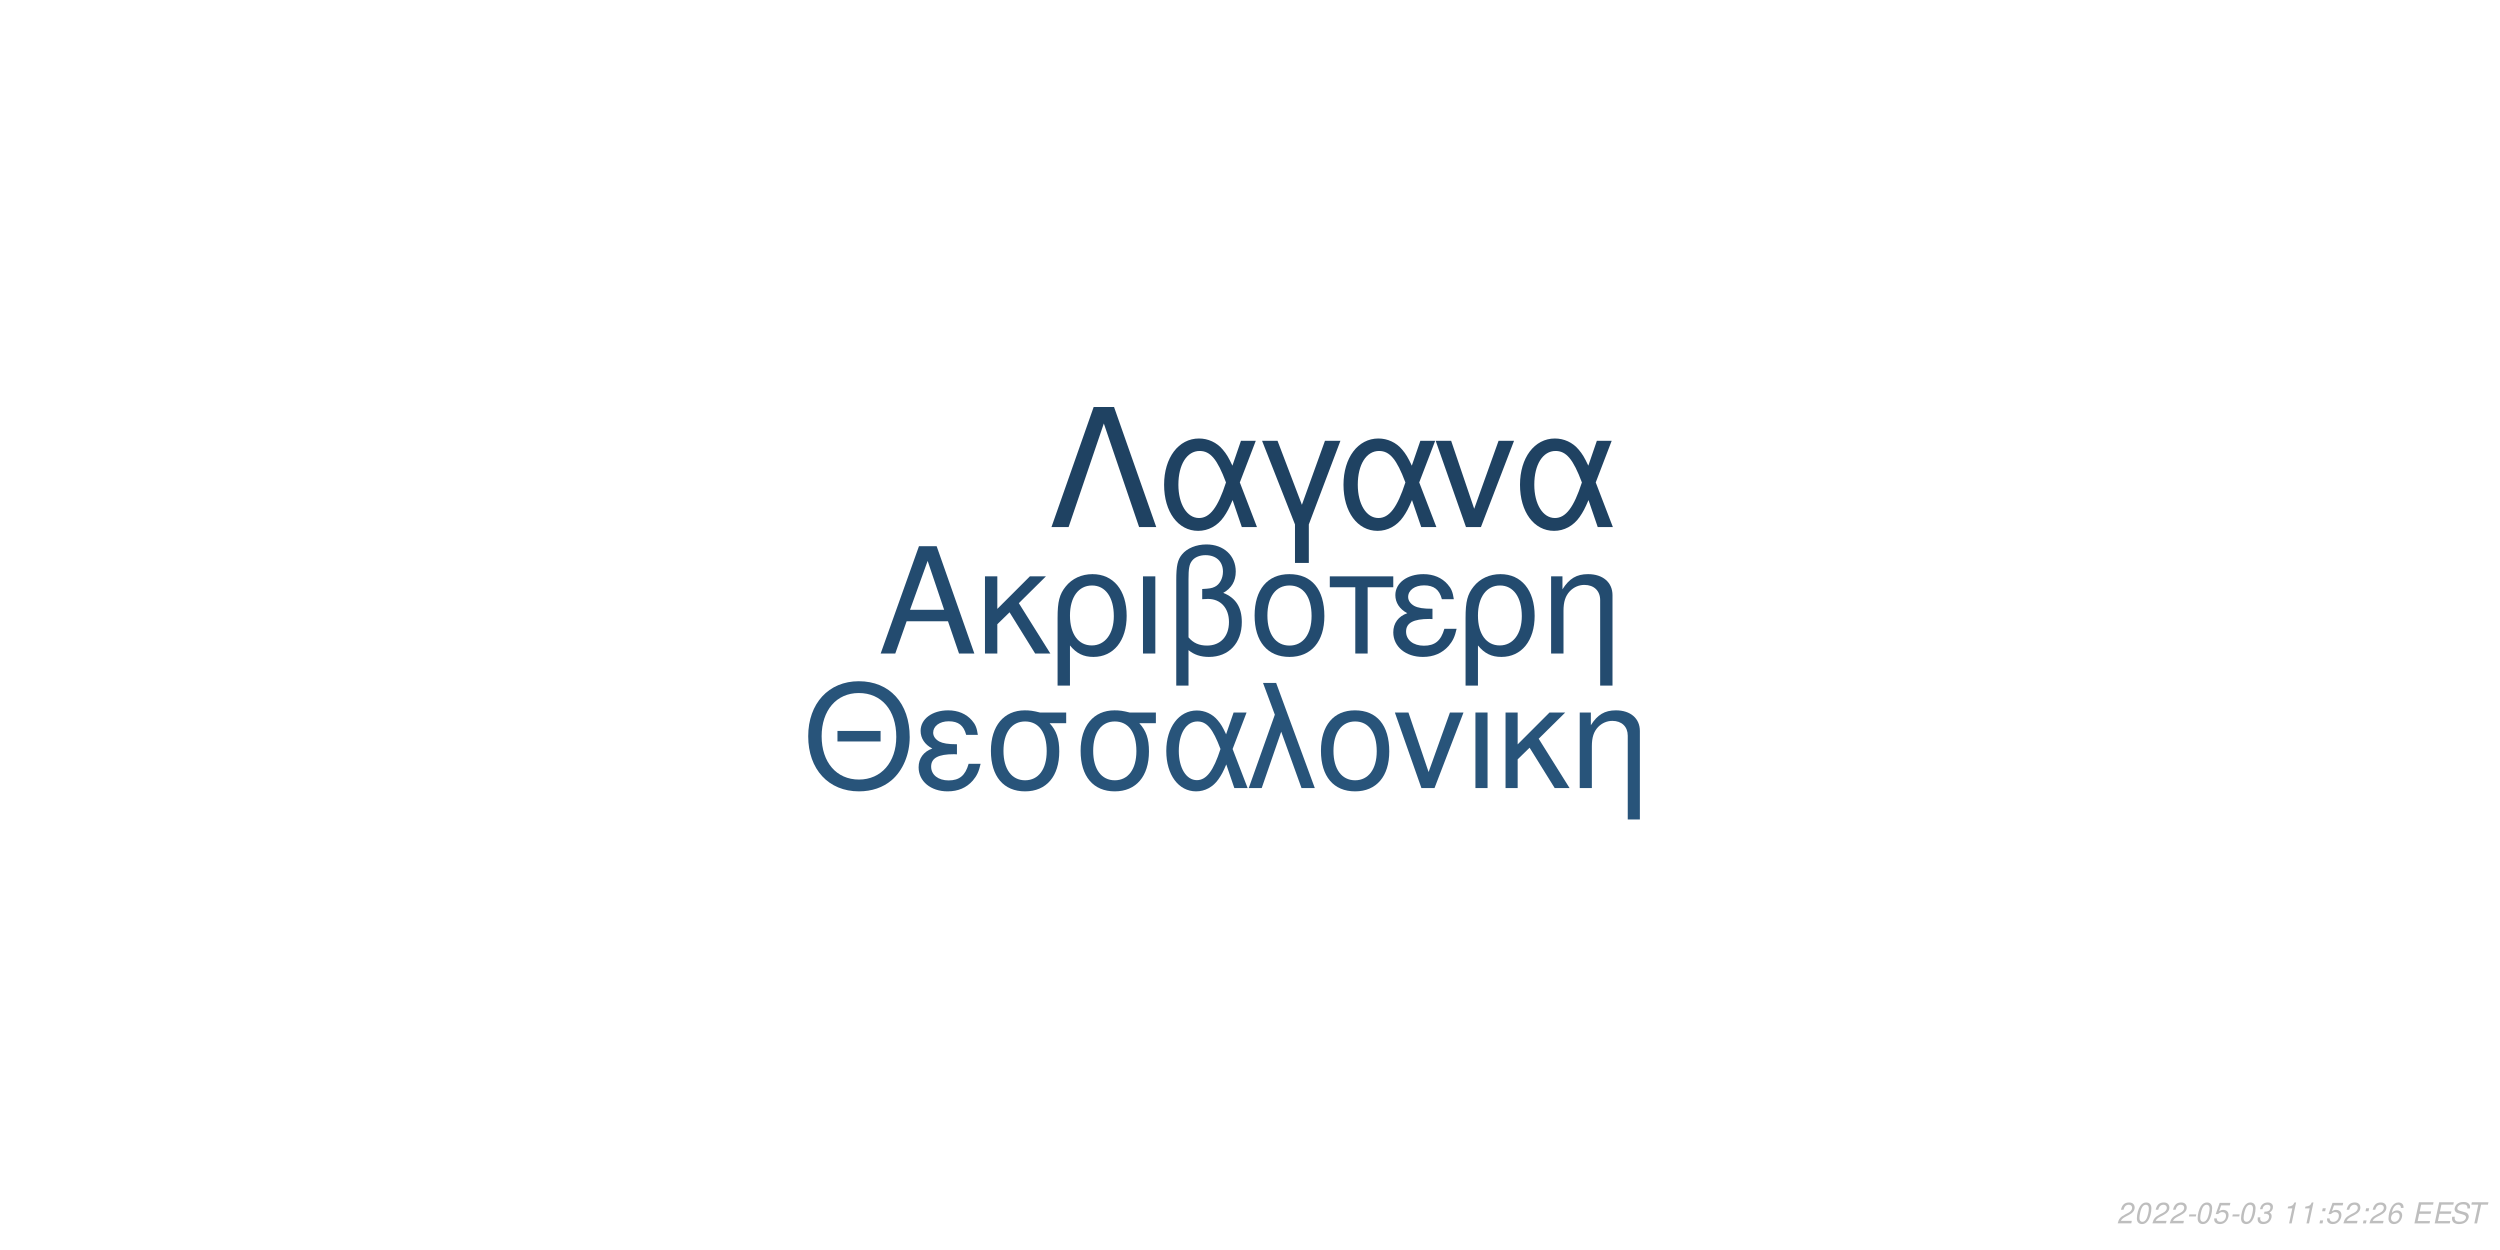
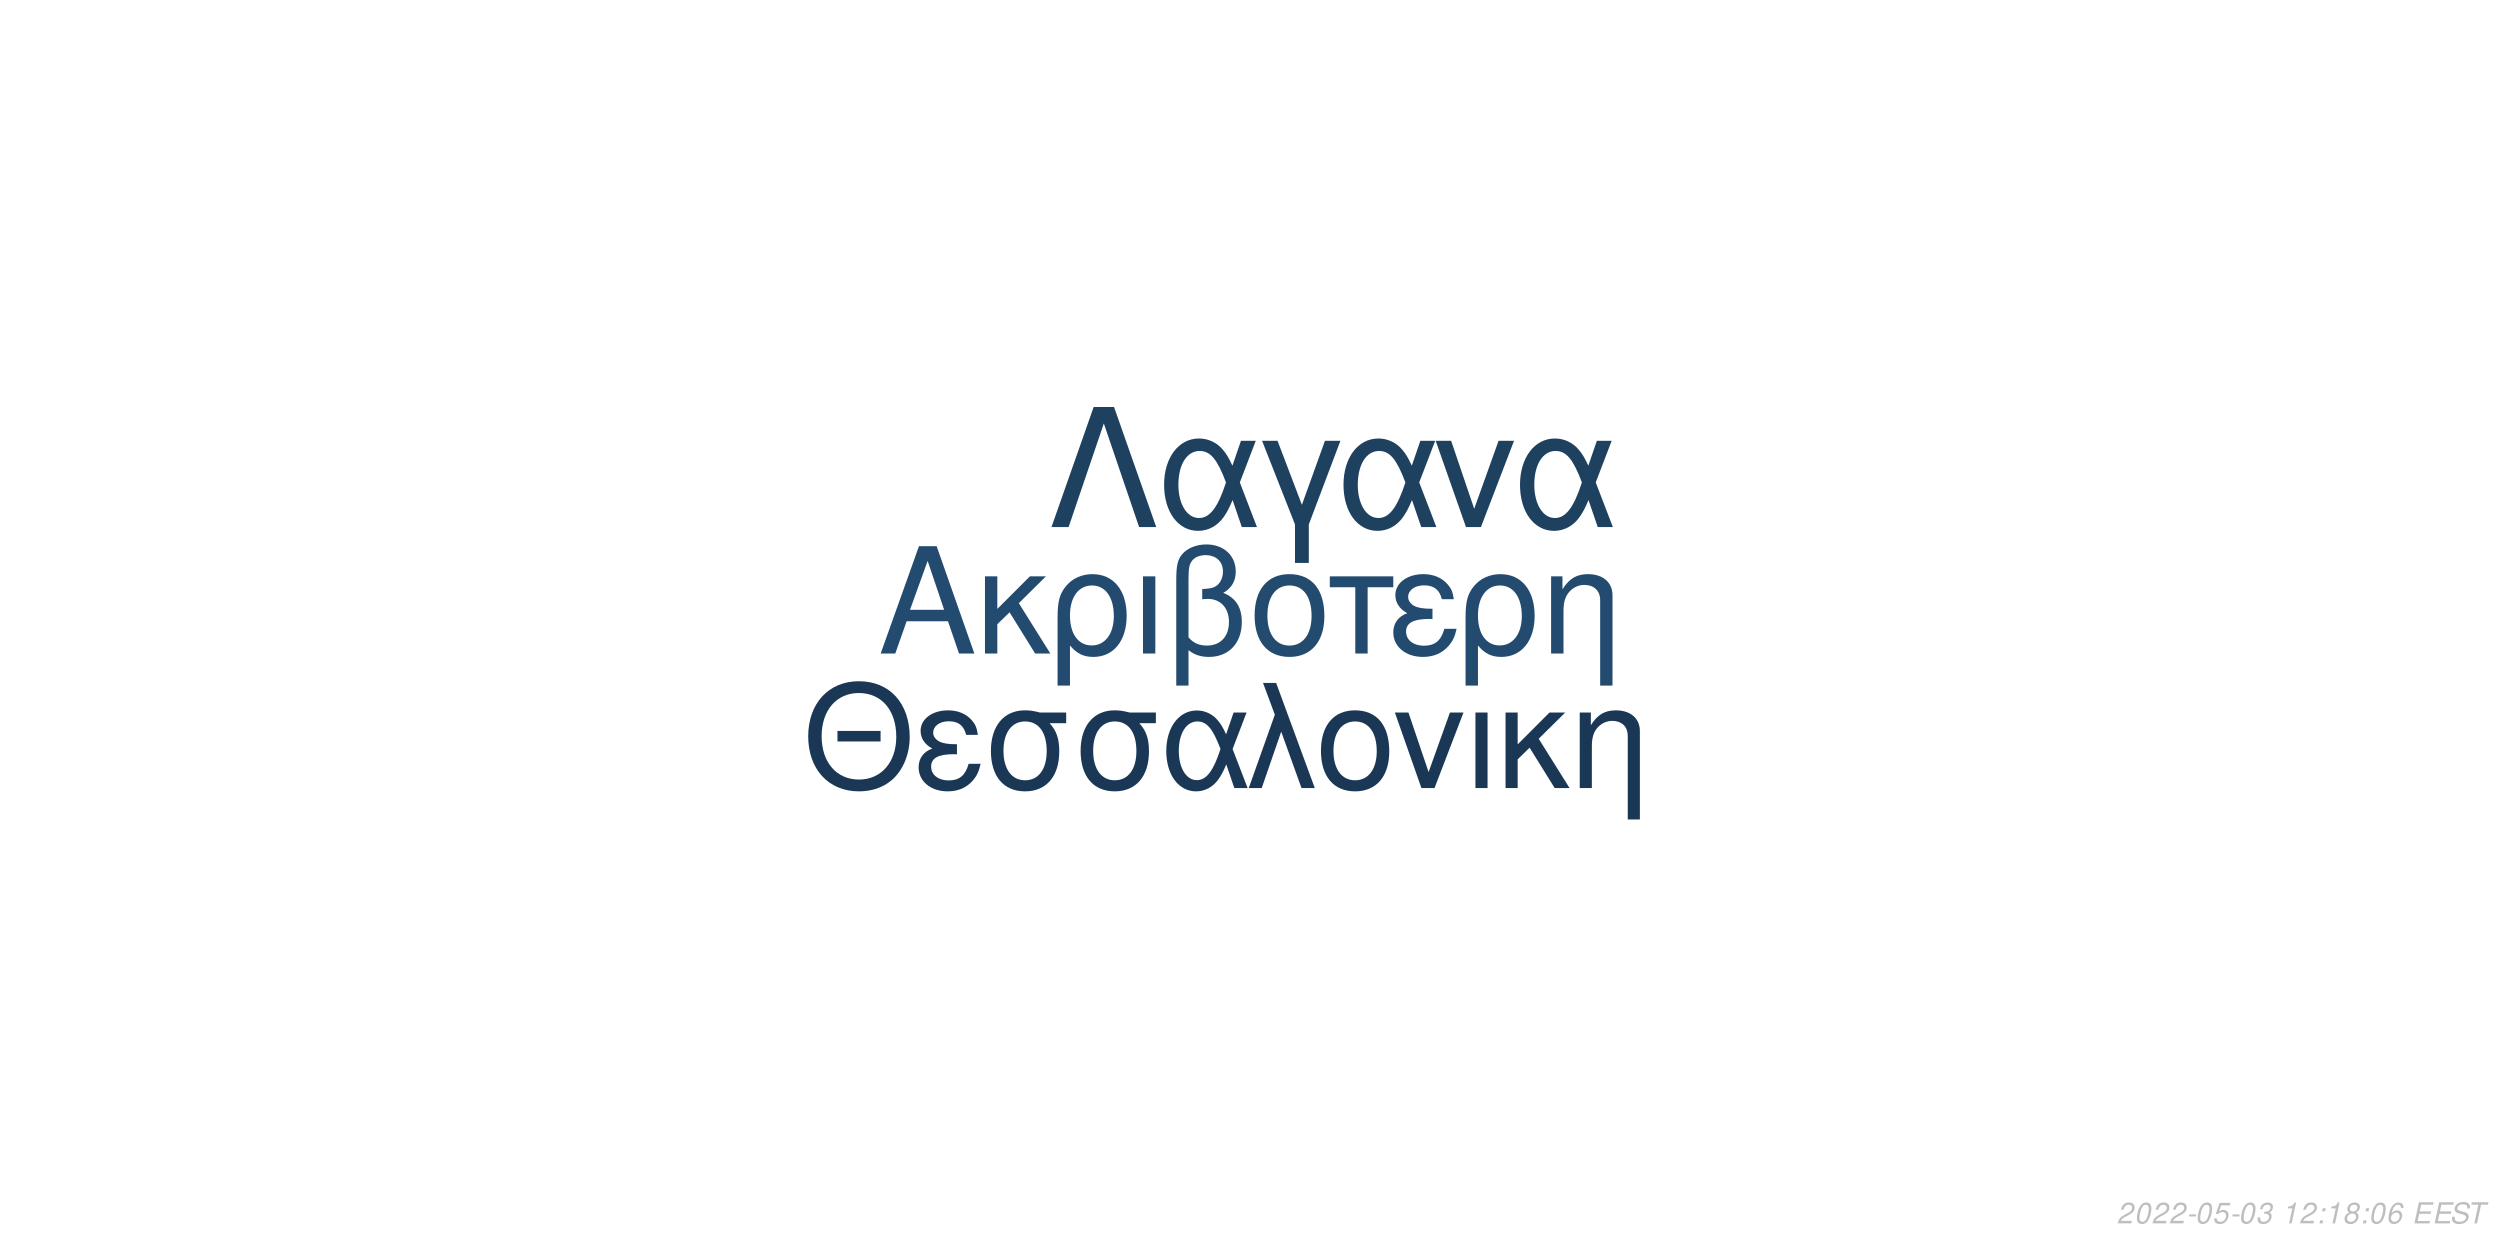
<svg xmlns="http://www.w3.org/2000/svg" xmlns:xlink="http://www.w3.org/1999/xlink" width="864pt" height="432pt" viewBox="0 0 864 432" version="1.1">
  <defs>
    <g>
      <symbol overflow="visible" id="glyph0-0">
        <path style="stroke:none;" d="" />
      </symbol>
      <symbol overflow="visible" id="glyph0-1">
        <path style="stroke:none;" d="M 24.125 -11.141 L 27.938 0 L 33.234 0 L 20.203 -37.094 L 14.094 -37.094 L 0.859 0 L 5.906 0 L 9.828 -11.141 Z M 22.797 -15.109 L 11 -15.109 L 17.094 -32.016 Z M 22.797 -15.109 " />
      </symbol>
      <symbol overflow="visible" id="glyph0-2">
        <path style="stroke:none;" d="M 7.172 -15.422 L 7.172 -26.672 L 2.906 -26.672 L 2.906 0 L 7.172 0 L 7.172 -10.125 L 11.406 -14.25 L 20.25 0 L 25.5 0 L 14.609 -17.406 L 23.969 -26.672 L 18.422 -26.672 Z M 7.172 -15.422 " />
      </symbol>
      <symbol overflow="visible" id="glyph0-3">
        <path style="stroke:none;" d="M 3 11.094 L 7.281 11.094 L 7.281 -2.797 C 9.516 -0.047 11.953 1.172 15.375 1.172 C 22.344 1.172 26.875 -4.422 26.875 -13.031 C 26.875 -21.891 22.297 -27.438 15.062 -27.438 C 11.297 -27.438 7.984 -25.906 5.797 -23.156 C 3.672 -20.516 3 -17.969 3 -12.359 Z M 14.906 -23.516 C 19.547 -23.516 22.438 -19.438 22.438 -12.922 C 22.438 -6.812 19.391 -2.797 14.812 -2.797 C 10.172 -2.797 7.281 -6.766 7.281 -13.125 C 7.281 -19.484 10.234 -23.516 14.906 -23.516 Z M 14.906 -23.516 " />
      </symbol>
      <symbol overflow="visible" id="glyph0-4">
        <path style="stroke:none;" d="M 3.516 0 L 7.781 0 L 7.781 -26.672 L 3.516 -26.672 Z M 3.516 0 " />
      </symbol>
      <symbol overflow="visible" id="glyph0-5">
        <path style="stroke:none;" d="M 4.016 11.094 L 8.25 11.094 L 8.25 -1.172 C 10.172 0.406 12.422 1.172 15.312 1.172 C 22.188 1.172 26.672 -3.609 26.672 -10.891 C 26.672 -15.984 24.578 -19.234 20.25 -20.969 C 23.109 -22.547 24.578 -25.031 24.578 -28.344 C 24.578 -33.844 20.406 -37.703 14.453 -37.703 C 10.938 -37.703 7.734 -36.391 6 -34.25 C 4.484 -32.422 4.016 -30.328 4.016 -25.391 Z M 8.25 -25.656 C 8.25 -29.359 8.5 -30.844 9.469 -32.062 C 10.375 -33.281 12.156 -34 14.094 -34 C 17.812 -34 20.156 -31.812 20.156 -28.297 C 20.156 -25.953 18.984 -23.812 17.297 -23.047 C 16.281 -22.547 15.469 -22.438 12.984 -22.297 L 12.984 -18.781 C 13.734 -18.828 14.344 -18.875 14.969 -18.875 C 19.344 -18.875 22.234 -15.719 22.234 -10.891 C 22.234 -5.906 19.281 -2.75 14.656 -2.75 C 11.953 -2.75 9.922 -3.609 8.25 -5.594 Z M 8.25 -25.656 " />
      </symbol>
      <symbol overflow="visible" id="glyph0-6">
        <path style="stroke:none;" d="M 14.094 -27.438 C 6.562 -27.438 2.094 -22.094 2.094 -13.125 C 2.094 -4.125 6.562 1.172 14.141 1.172 C 21.672 1.172 26.203 -4.172 26.203 -12.922 C 26.203 -22.188 21.828 -27.438 14.094 -27.438 Z M 14.141 -23.516 C 18.938 -23.516 21.781 -19.594 21.781 -12.984 C 21.781 -6.672 18.828 -2.75 14.141 -2.75 C 9.422 -2.75 6.516 -6.672 6.516 -13.125 C 6.516 -19.594 9.422 -23.516 14.141 -23.516 Z M 14.141 -23.516 " />
      </symbol>
      <symbol overflow="visible" id="glyph0-7">
        <path style="stroke:none;" d="M 7.891 0 L 12.156 0 L 12.156 -22.906 L 21.016 -22.906 L 21.016 -26.672 L -0.922 -26.672 L -0.922 -22.906 L 7.891 -22.906 Z M 7.891 0 " />
      </symbol>
      <symbol overflow="visible" id="glyph0-8">
        <path style="stroke:none;" d="M 14.562 -15.469 C 11.344 -15.469 9.562 -15.781 8.297 -16.438 C 6.922 -17.203 6.156 -18.328 6.156 -19.547 C 6.156 -21.891 8.453 -23.562 11.656 -23.562 C 15.062 -23.562 16.953 -22.094 17.812 -18.781 L 21.938 -18.781 C 21.578 -21.266 21.062 -22.5 19.797 -23.922 C 17.812 -26.203 14.906 -27.438 11.453 -27.438 C 5.797 -27.438 1.734 -24.375 1.734 -20.203 C 1.734 -17.609 3.156 -15.375 5.859 -13.938 C 2.797 -12.875 1.016 -10.484 1.016 -7.328 C 1.016 -2.391 5.297 1.172 11.25 1.172 C 14.969 1.172 17.906 -0.109 20.156 -2.641 C 21.578 -4.328 22.297 -5.797 22.906 -8.547 L 18.672 -8.547 C 17.5 -4.422 15.422 -2.703 11.609 -2.703 C 7.938 -2.703 5.438 -4.688 5.438 -7.578 C 5.438 -10.578 7.938 -11.953 13.484 -11.953 C 13.641 -11.953 14.094 -11.953 14.562 -11.906 Z M 14.562 -15.469 " />
      </symbol>
      <symbol overflow="visible" id="glyph0-9">
        <path style="stroke:none;" d="M 3.562 -26.672 L 3.562 0 L 7.844 0 L 7.844 -14.703 C 7.844 -17.906 8.5 -19.891 10.031 -21.531 C 11.406 -22.953 13.188 -23.719 15.062 -23.719 C 18.375 -23.719 20.516 -21.672 20.516 -18.469 L 20.516 11.094 L 24.781 11.094 L 24.781 -20.156 C 24.781 -24.578 21.469 -27.438 16.328 -27.438 C 12.359 -27.438 9.828 -25.906 7.484 -22.188 L 7.484 -26.672 Z M 3.562 -26.672 " />
      </symbol>
      <symbol overflow="visible" id="glyph1-0">
        <path style="stroke:none;" d="" />
      </symbol>
      <symbol overflow="visible" id="glyph1-1">
        <path style="stroke:none;" d="M 26.859 -19.734 L 11.953 -19.734 L 11.953 -16.094 L 26.859 -16.094 Z M 19.328 -36.922 C 8.922 -36.922 1.844 -29.25 1.844 -17.891 C 1.844 -6.484 8.875 1.141 19.391 1.141 C 23.812 1.141 27.703 -0.203 30.641 -2.688 C 34.578 -6.031 36.922 -11.656 36.922 -17.594 C 36.922 -29.297 30 -36.922 19.328 -36.922 Z M 19.328 -32.844 C 27.203 -32.844 32.281 -26.906 32.281 -17.688 C 32.281 -8.922 27.062 -2.938 19.391 -2.938 C 11.609 -2.938 6.484 -8.922 6.484 -17.891 C 6.484 -26.859 11.609 -32.844 19.328 -32.844 Z M 19.328 -32.844 " />
      </symbol>
      <symbol overflow="visible" id="glyph1-2">
        <path style="stroke:none;" d="M 14.25 -15.141 C 11.109 -15.141 9.375 -15.453 8.125 -16.094 C 6.781 -16.844 6.031 -17.938 6.031 -19.141 C 6.031 -21.422 8.266 -23.078 11.406 -23.078 C 14.75 -23.078 16.594 -21.625 17.438 -18.391 L 21.469 -18.391 C 21.125 -20.828 20.625 -22.031 19.391 -23.422 C 17.438 -25.656 14.594 -26.859 11.219 -26.859 C 5.688 -26.859 1.688 -23.875 1.688 -19.781 C 1.688 -17.234 3.094 -15.047 5.734 -13.656 C 2.734 -12.609 1 -10.266 1 -7.172 C 1 -2.344 5.188 1.141 11.016 1.141 C 14.656 1.141 17.547 -0.094 19.734 -2.594 C 21.125 -4.234 21.828 -5.688 22.422 -8.375 L 18.281 -8.375 C 17.141 -4.328 15.094 -2.641 11.359 -2.641 C 7.766 -2.641 5.328 -4.578 5.328 -7.422 C 5.328 -10.359 7.766 -11.703 13.203 -11.703 C 13.359 -11.703 13.797 -11.703 14.25 -11.656 Z M 14.25 -15.141 " />
      </symbol>
      <symbol overflow="visible" id="glyph1-3">
        <path style="stroke:none;" d="M 29 -26.109 L 19.938 -26.109 C 17.594 -26.703 16.438 -26.859 14.703 -26.859 C 7.469 -26.859 2.984 -21.469 2.984 -12.859 C 2.984 -4.031 7.375 1.141 14.797 1.141 C 22.172 1.141 26.609 -4.078 26.609 -12.656 C 26.609 -17.047 25.656 -19.828 23.266 -22.422 L 29 -22.422 Z M 14.797 -23.016 C 19.531 -23.016 22.266 -19.234 22.266 -12.75 C 22.266 -6.531 19.438 -2.688 14.797 -2.688 C 10.172 -2.688 7.328 -6.531 7.328 -12.859 C 7.328 -19.188 10.172 -23.016 14.797 -23.016 Z M 14.797 -23.016 " />
      </symbol>
      <symbol overflow="visible" id="glyph1-4">
        <path style="stroke:none;" d="M 29.344 -26.109 L 24.859 -26.109 L 22.266 -18.578 C 21.125 -21.031 20.484 -22.125 19.328 -23.469 C 17.547 -25.609 14.906 -26.812 12.156 -26.812 C 5.984 -26.812 1.594 -20.984 1.594 -12.812 C 1.594 -4.578 5.828 1.141 11.906 1.141 C 14.953 1.141 17.734 -0.344 19.625 -3.047 C 20.672 -4.531 21.281 -5.688 22.328 -8.172 L 25.109 0 L 29.703 0 L 24.516 -13.5 Z M 20.328 -13.5 C 17.891 -5.922 15.453 -2.734 12.156 -2.734 C 8.516 -2.734 5.922 -6.922 5.922 -12.812 C 5.922 -18.938 8.516 -23.016 12.359 -23.016 C 15.594 -23.016 17.688 -20.531 20.328 -13.5 Z M 20.328 -13.5 " />
      </symbol>
      <symbol overflow="visible" id="glyph1-5">
        <path style="stroke:none;" d="M 1.094 0 L 5.578 0 L 12.312 -19.484 L 19.328 0 L 23.922 0 L 10.562 -36.328 L 6.031 -36.328 L 10.109 -25.359 Z M 1.094 0 " />
      </symbol>
      <symbol overflow="visible" id="glyph1-6">
        <path style="stroke:none;" d="M 13.797 -26.859 C 6.422 -26.859 2.047 -21.625 2.047 -12.859 C 2.047 -4.031 6.422 1.141 13.859 1.141 C 21.234 1.141 25.656 -4.078 25.656 -12.656 C 25.656 -21.719 21.375 -26.859 13.797 -26.859 Z M 13.859 -23.016 C 18.531 -23.016 21.328 -19.188 21.328 -12.703 C 21.328 -6.531 18.438 -2.688 13.859 -2.688 C 9.219 -2.688 6.375 -6.531 6.375 -12.859 C 6.375 -19.188 9.219 -23.016 13.859 -23.016 Z M 13.859 -23.016 " />
      </symbol>
      <symbol overflow="visible" id="glyph1-7">
        <path style="stroke:none;" d="M 14.297 0 L 24.312 -26.109 L 19.625 -26.109 L 12.25 -5.531 L 5.281 -26.109 L 0.594 -26.109 L 9.766 0 Z M 14.297 0 " />
      </symbol>
      <symbol overflow="visible" id="glyph1-8">
        <path style="stroke:none;" d="M 3.438 0 L 7.625 0 L 7.625 -26.109 L 3.438 -26.109 Z M 3.438 0 " />
      </symbol>
      <symbol overflow="visible" id="glyph1-9">
        <path style="stroke:none;" d="M 7.031 -15.094 L 7.031 -26.109 L 2.844 -26.109 L 2.844 0 L 7.031 0 L 7.031 -9.922 L 11.156 -13.953 L 19.828 0 L 24.969 0 L 14.297 -17.047 L 23.469 -26.109 L 18.031 -26.109 Z M 7.031 -15.094 " />
      </symbol>
      <symbol overflow="visible" id="glyph1-10">
        <path style="stroke:none;" d="M 3.484 -26.109 L 3.484 0 L 7.672 0 L 7.672 -14.406 C 7.672 -17.547 8.328 -19.484 9.812 -21.078 C 11.156 -22.469 12.906 -23.219 14.75 -23.219 C 17.984 -23.219 20.078 -21.234 20.078 -18.094 L 20.078 10.859 L 24.266 10.859 L 24.266 -19.734 C 24.266 -24.062 21.031 -26.859 16 -26.859 C 12.109 -26.859 9.609 -25.359 7.328 -21.719 L 7.328 -26.109 Z M 3.484 -26.109 " />
      </symbol>
      <symbol overflow="visible" id="glyph2-0">
        <path style="stroke:none;" d="" />
      </symbol>
      <symbol overflow="visible" id="glyph2-1">
        <path style="stroke:none;" d="M 22.531 -41.484 L 15.484 -41.484 L 0.906 0 L 6.828 0 L 19 -35.797 L 31.188 0 L 37.109 0 Z M 22.531 -41.484 " />
      </symbol>
      <symbol overflow="visible" id="glyph2-2">
        <path style="stroke:none;" d="M 33.516 -29.812 L 28.391 -29.812 L 25.438 -21.219 C 24.125 -24.016 23.391 -25.266 22.078 -26.797 C 20.031 -29.25 17.016 -30.609 13.891 -30.609 C 6.828 -30.609 1.828 -23.953 1.828 -14.625 C 1.828 -5.234 6.656 1.312 13.594 1.312 C 17.078 1.312 20.266 -0.391 22.422 -3.469 C 23.609 -5.172 24.297 -6.484 25.5 -9.328 L 28.688 0 L 33.922 0 L 28 -15.422 Z M 23.219 -15.422 C 20.422 -6.766 17.641 -3.125 13.891 -3.125 C 9.734 -3.125 6.766 -7.906 6.766 -14.625 C 6.766 -21.625 9.734 -26.297 14.109 -26.297 C 17.812 -26.297 20.203 -23.453 23.219 -15.422 Z M 23.219 -15.422 " />
      </symbol>
      <symbol overflow="visible" id="glyph2-3">
        <path style="stroke:none;" d="M 12.062 12.406 L 16.844 12.406 L 16.844 -0.906 L 27.766 -29.812 L 22.422 -29.812 L 14.453 -7.688 L 6.031 -29.812 L 0.688 -29.812 L 12.062 -0.906 Z M 12.062 12.406 " />
      </symbol>
      <symbol overflow="visible" id="glyph2-4">
        <path style="stroke:none;" d="M 16.328 0 L 27.766 -29.812 L 22.422 -29.812 L 14 -6.312 L 6.031 -29.812 L 0.688 -29.812 L 11.156 0 Z M 16.328 0 " />
      </symbol>
      <symbol overflow="visible" id="glyph3-0">
        <path style="stroke:none;" d="" />
      </symbol>
      <symbol overflow="visible" id="glyph3-1">
        <path style="stroke:none;" d="M 5.234 -0.875 L 1.469 -0.875 C 1.641 -1.375 2.203 -1.891 3.109 -2.344 L 4.234 -2.938 C 5.562 -3.625 6.219 -4.469 6.219 -5.484 C 6.219 -5.938 6.062 -6.359 5.797 -6.656 C 5.469 -7.047 4.984 -7.234 4.312 -7.234 C 2.766 -7.234 1.891 -6.453 1.484 -4.734 L 2.375 -4.734 C 2.484 -5.188 2.609 -5.484 2.797 -5.75 C 3.094 -6.203 3.609 -6.453 4.188 -6.453 C 4.891 -6.453 5.344 -6.031 5.344 -5.375 C 5.344 -4.703 4.859 -4.094 4.016 -3.656 L 2.984 -3.125 C 1.234 -2.188 0.797 -1.656 0.344 -0.016 L 5.047 -0.016 Z M 5.234 -0.875 " />
      </symbol>
      <symbol overflow="visible" id="glyph3-2">
        <path style="stroke:none;" d="M 4.203 -7.234 C 3.375 -7.234 2.688 -6.812 2.125 -5.984 C 1.484 -5.047 0.984 -3.188 0.984 -1.734 C 0.984 -1.109 1.172 -0.562 1.484 -0.266 C 1.797 0.047 2.281 0.234 2.766 0.234 C 3.625 0.234 4.281 -0.156 4.859 -1.016 C 5.516 -1.953 6 -3.797 6 -5.266 C 6 -6.5 5.328 -7.234 4.203 -7.234 Z M 4.094 -6.453 C 4.734 -6.453 5.125 -5.984 5.125 -5.156 C 5.125 -4.203 4.781 -2.625 4.406 -1.812 C 3.984 -0.938 3.516 -0.547 2.875 -0.547 C 2.25 -0.547 1.875 -1.031 1.875 -1.828 C 1.875 -2.797 2.203 -4.344 2.594 -5.203 C 2.984 -6.047 3.453 -6.453 4.094 -6.453 Z M 4.094 -6.453 " />
      </symbol>
      <symbol overflow="visible" id="glyph3-3">
        <path style="stroke:none;" d="M 3.516 -3.125 L 1.125 -3.125 L 0.969 -2.406 L 3.359 -2.406 Z M 3.516 -3.125 " />
      </symbol>
      <symbol overflow="visible" id="glyph3-4">
        <path style="stroke:none;" d="M 6.297 -7.094 L 2.594 -7.094 L 1.234 -3.234 L 2.047 -3.234 C 2.656 -3.766 2.938 -3.906 3.531 -3.906 C 4.328 -3.906 4.797 -3.453 4.797 -2.688 C 4.797 -1.438 3.969 -0.547 2.828 -0.547 C 2.031 -0.547 1.609 -0.938 1.578 -1.734 L 0.703 -1.734 L 0.703 -1.516 C 0.703 -0.938 0.844 -0.547 1.188 -0.266 C 1.562 0.062 2.078 0.234 2.703 0.234 C 3.656 0.234 4.391 -0.156 4.984 -0.922 C 5.422 -1.5 5.672 -2.234 5.672 -2.953 C 5.672 -4 4.938 -4.672 3.812 -4.672 C 3.328 -4.672 2.906 -4.547 2.406 -4.234 L 3.109 -6.219 L 6.109 -6.219 Z M 6.297 -7.094 " />
      </symbol>
      <symbol overflow="visible" id="glyph3-5">
        <path style="stroke:none;" d="M 2.922 -3.312 C 3.125 -3.344 3.234 -3.344 3.375 -3.344 C 4.203 -3.344 4.688 -3 4.688 -2.406 C 4.688 -1.312 3.906 -0.547 2.781 -0.547 C 2.047 -0.547 1.594 -0.938 1.594 -1.562 C 1.594 -1.719 1.609 -1.844 1.656 -2.094 L 0.766 -2.094 C 0.734 -1.797 0.719 -1.641 0.719 -1.469 C 0.719 -0.375 1.406 0.234 2.641 0.234 C 3.547 0.234 4.297 -0.078 4.812 -0.656 C 5.266 -1.156 5.562 -1.875 5.562 -2.547 C 5.562 -3.125 5.344 -3.453 4.797 -3.734 C 5.641 -4.234 6.016 -4.844 6.016 -5.734 C 6.016 -6.656 5.312 -7.234 4.203 -7.234 C 3.375 -7.234 2.672 -6.938 2.188 -6.375 C 1.891 -6.031 1.703 -5.641 1.516 -4.906 L 2.391 -4.906 C 2.5 -5.359 2.594 -5.594 2.734 -5.812 C 3.047 -6.234 3.516 -6.453 4.078 -6.453 C 4.734 -6.453 5.141 -6.125 5.141 -5.578 C 5.141 -5.188 5.016 -4.797 4.797 -4.547 C 4.516 -4.234 4 -4.062 3.266 -4.062 L 3.078 -4.062 Z M 2.922 -3.312 " />
      </symbol>
      <symbol overflow="visible" id="glyph3-6">
        <path style="stroke:none;" d="" />
      </symbol>
      <symbol overflow="visible" id="glyph3-7">
        <path style="stroke:none;" d="M 3.703 -5.188 L 2.594 0 L 3.469 0 L 5.016 -7.234 L 4.438 -7.234 C 3.906 -6.156 3.688 -6.016 2.234 -5.812 L 2.109 -5.188 Z M 3.703 -5.188 " />
      </symbol>
      <symbol overflow="visible" id="glyph3-8">
        <path style="stroke:none;" d="M 2.359 -1.031 L 1.312 -1.031 L 1.094 0 L 2.141 0 Z M 3.266 -5.234 L 2.219 -5.234 L 2 -4.203 L 3.047 -4.203 Z M 3.266 -5.234 " />
      </symbol>
      <symbol overflow="visible" id="glyph3-9">
+         <path style="stroke:none;" d="M 4.766 -3.797 C 5.078 -3.969 5.234 -4.078 5.438 -4.234 C 5.812 -4.594 6.062 -5.172 6.062 -5.734 C 6.062 -6.625 5.344 -7.234 4.266 -7.234 C 2.812 -7.234 1.703 -6.219 1.703 -4.875 C 1.703 -4.406 1.875 -4.125 2.359 -3.812 C 1.297 -3.312 0.75 -2.516 0.75 -1.469 C 0.75 -0.438 1.547 0.234 2.812 0.234 C 3.656 0.234 4.359 -0.094 4.938 -0.734 C 5.359 -1.234 5.609 -1.859 5.609 -2.438 C 5.609 -3.047 5.312 -3.516 4.766 -3.797 Z M 4.109 -6.453 C 4.797 -6.453 5.188 -6.125 5.188 -5.578 C 5.188 -5.266 5.062 -4.922 4.859 -4.672 C 4.562 -4.312 4.188 -4.156 3.656 -4.156 C 2.984 -4.156 2.594 -4.453 2.594 -4.984 C 2.594 -5.859 3.203 -6.453 4.109 -6.453 Z M 3.453 -3.406 C 4.234 -3.406 4.734 -2.984 4.734 -2.312 C 4.734 -1.312 3.922 -0.547 2.875 -0.547 C 2.125 -0.547 1.625 -0.969 1.625 -1.625 C 1.625 -2.609 2.438 -3.406 3.453 -3.406 Z M 3.453 -3.406 " />
+       </symbol>
+       <symbol overflow="visible" id="glyph3-10">
        <path style="stroke:none;" d="M 6.125 -5.344 L 6.141 -5.625 C 6.141 -6.609 5.453 -7.234 4.391 -7.234 C 3.438 -7.234 2.641 -6.719 2.016 -5.703 C 1.422 -4.781 0.938 -2.953 0.938 -1.688 C 0.938 -0.516 1.688 0.234 2.859 0.234 C 3.703 0.234 4.438 -0.156 5 -0.875 C 5.406 -1.422 5.672 -2.156 5.672 -2.766 C 5.672 -3.812 4.969 -4.5 3.906 -4.5 C 3.234 -4.5 2.672 -4.234 2.094 -3.625 C 2.406 -5.375 3.234 -6.453 4.25 -6.453 C 4.703 -6.453 5.062 -6.234 5.172 -5.844 C 5.203 -5.719 5.234 -5.578 5.25 -5.344 Z M 3.656 -3.734 C 4.344 -3.734 4.797 -3.281 4.797 -2.625 C 4.797 -1.469 3.984 -0.547 2.984 -0.547 C 2.297 -0.547 1.812 -1.047 1.812 -1.766 C 1.812 -2.859 2.625 -3.734 3.656 -3.734 Z M 3.656 -3.734 " />
      </symbol>
-       <symbol overflow="visible" id="glyph3-10">
+       <symbol overflow="visible" id="glyph3-11">
        <path style="stroke:none;" d="M 2.547 -3.312 L 6.5 -3.312 L 6.688 -4.141 L 2.719 -4.141 L 3.219 -6.469 L 7.344 -6.469 L 7.516 -7.297 L 2.453 -7.297 L 0.906 0 L 6.125 0 L 6.297 -0.812 L 2.016 -0.812 Z M 2.547 -3.312 " />
      </symbol>
-       <symbol overflow="visible" id="glyph3-11">
+       <symbol overflow="visible" id="glyph3-12">
        <path style="stroke:none;" d="M 7.062 -5.156 C 7.125 -5.438 7.141 -5.562 7.141 -5.703 C 7.141 -6.156 6.938 -6.594 6.594 -6.891 C 6.188 -7.25 5.656 -7.406 4.875 -7.406 C 3.844 -7.406 3.047 -7.125 2.5 -6.562 C 2.094 -6.141 1.781 -5.438 1.781 -4.922 C 1.781 -4.297 2.219 -3.766 2.891 -3.562 L 4.594 -3.094 C 5.406 -2.859 5.734 -2.578 5.734 -2.094 C 5.734 -1.781 5.547 -1.406 5.266 -1.141 C 4.844 -0.766 4.266 -0.578 3.453 -0.578 C 2.328 -0.578 1.812 -0.984 1.812 -1.906 C 1.812 -2.047 1.812 -2.125 1.844 -2.312 L 0.984 -2.312 C 0.906 -2.062 0.891 -1.906 0.891 -1.688 C 0.891 -0.484 1.797 0.234 3.297 0.234 C 4.359 0.234 5.234 -0.062 5.812 -0.609 C 6.344 -1.078 6.688 -1.797 6.688 -2.375 C 6.688 -2.641 6.609 -2.906 6.453 -3.156 C 6.234 -3.5 5.938 -3.703 5.469 -3.828 L 3.75 -4.312 C 2.984 -4.547 2.734 -4.734 2.734 -5.188 C 2.734 -5.547 2.875 -5.844 3.188 -6.109 C 3.547 -6.438 4.031 -6.594 4.703 -6.594 C 5.266 -6.594 5.688 -6.484 5.906 -6.297 C 6.094 -6.125 6.219 -5.797 6.219 -5.516 C 6.219 -5.422 6.203 -5.344 6.188 -5.156 Z M 7.062 -5.156 " />
      </symbol>
-       <symbol overflow="visible" id="glyph3-12">
+       <symbol overflow="visible" id="glyph3-13">
        <path style="stroke:none;" d="M 4.938 -6.469 L 7.312 -6.469 L 7.484 -7.297 L 1.75 -7.297 L 1.578 -6.469 L 3.984 -6.469 L 2.609 0 L 3.547 0 Z M 4.938 -6.469 " />
      </symbol>
    </g>
  </defs>
  <g id="surface1">
    <rect x="0" y="0" width="864" height="432" style="fill:rgb(100%,100%,100%);fill-opacity:1;stroke:none;" />
    <g style="fill:rgb(13.725%,29.412%,43.529%);fill-opacity:1;">
      <use xlink:href="#glyph0-1" x="303.5" y="225.861" />
      <use xlink:href="#glyph0-2" x="337.5" y="225.861" />
      <use xlink:href="#glyph0-3" x="362.5" y="225.861" />
      <use xlink:href="#glyph0-4" x="391.5" y="225.861" />
      <use xlink:href="#glyph0-5" x="402.5" y="225.861" />
      <use xlink:href="#glyph0-6" x="431.5" y="225.861" />
      <use xlink:href="#glyph0-7" x="460.5" y="225.861" />
      <use xlink:href="#glyph0-8" x="480.5" y="225.861" />
      <use xlink:href="#glyph0-3" x="503.5" y="225.861" />
      <use xlink:href="#glyph0-9" x="532.5" y="225.861" />
    </g>
-     <g style="fill:rgb(15.686%,32.941%,47.843%);fill-opacity:1;">
+     <g style="fill:rgb(10.196%,21.961%,33.333%);fill-opacity:1;">
      <use xlink:href="#glyph1-1" x="277.473" y="272.354" />
      <use xlink:href="#glyph1-2" x="316.473" y="272.354" />
      <use xlink:href="#glyph1-3" x="339.473" y="272.354" />
      <use xlink:href="#glyph1-3" x="370.473" y="272.354" />
      <use xlink:href="#glyph1-4" x="401.473" y="272.354" />
      <use xlink:href="#glyph1-5" x="430.473" y="272.354" />
      <use xlink:href="#glyph1-6" x="454.473" y="272.354" />
      <use xlink:href="#glyph1-7" x="481.473" y="272.354" />
      <use xlink:href="#glyph1-8" x="506.473" y="272.354" />
      <use xlink:href="#glyph1-9" x="517.473" y="272.354" />
      <use xlink:href="#glyph1-10" x="542.473" y="272.354" />
    </g>
-     <g style="fill:rgb(12.157%,25.882%,38.431%);fill-opacity:1;">
+     <g style="fill:rgb(11.765%,25.49%,37.647%);fill-opacity:1;">
      <use xlink:href="#glyph2-1" x="362.484" y="182.152" />
      <use xlink:href="#glyph2-2" x="400.484" y="182.152" />
      <use xlink:href="#glyph2-3" x="435.484" y="182.152" />
      <use xlink:href="#glyph2-2" x="462.484" y="182.152" />
      <use xlink:href="#glyph2-4" x="495.484" y="182.152" />
      <use xlink:href="#glyph2-2" x="523.484" y="182.152" />
    </g>
    <g style="fill:rgb(74.51%,74.51%,74.51%);fill-opacity:1;">
      <use xlink:href="#glyph3-1" x="731.52" y="422.81" />
      <use xlink:href="#glyph3-2" x="737.52" y="422.81" />
      <use xlink:href="#glyph3-1" x="743.52" y="422.81" />
      <use xlink:href="#glyph3-1" x="749.52" y="422.81" />
      <use xlink:href="#glyph3-3" x="755.52" y="422.81" />
      <use xlink:href="#glyph3-2" x="758.52" y="422.81" />
      <use xlink:href="#glyph3-4" x="764.52" y="422.81" />
      <use xlink:href="#glyph3-3" x="770.52" y="422.81" />
      <use xlink:href="#glyph3-2" x="773.52" y="422.81" />
      <use xlink:href="#glyph3-5" x="779.52" y="422.81" />
      <use xlink:href="#glyph3-6" x="785.52" y="422.81" />
      <use xlink:href="#glyph3-7" x="788.52" y="422.81" />
-       <use xlink:href="#glyph3-7" x="794.52" y="422.81" />
+       <use xlink:href="#glyph3-1" x="794.52" y="422.81" />
      <use xlink:href="#glyph3-8" x="800.52" y="422.81" />
-       <use xlink:href="#glyph3-4" x="803.52" y="422.81" />
-       <use xlink:href="#glyph3-1" x="809.52" y="422.81" />
+       <use xlink:href="#glyph3-7" x="803.52" y="422.81" />
+       <use xlink:href="#glyph3-9" x="809.52" y="422.81" />
      <use xlink:href="#glyph3-8" x="815.52" y="422.81" />
-       <use xlink:href="#glyph3-1" x="818.52" y="422.81" />
-       <use xlink:href="#glyph3-9" x="824.52" y="422.81" />
+       <use xlink:href="#glyph3-2" x="818.52" y="422.81" />
+       <use xlink:href="#glyph3-10" x="824.52" y="422.81" />
      <use xlink:href="#glyph3-6" x="830.52" y="422.81" />
-       <use xlink:href="#glyph3-10" x="833.52" y="422.81" />
-       <use xlink:href="#glyph3-10" x="840.52" y="422.81" />
-       <use xlink:href="#glyph3-11" x="846.52" y="422.81" />
-       <use xlink:href="#glyph3-12" x="852.52" y="422.81" />
+       <use xlink:href="#glyph3-11" x="833.52" y="422.81" />
+       <use xlink:href="#glyph3-11" x="840.52" y="422.81" />
+       <use xlink:href="#glyph3-12" x="846.52" y="422.81" />
+       <use xlink:href="#glyph3-13" x="852.52" y="422.81" />
    </g>
  </g>
</svg>
